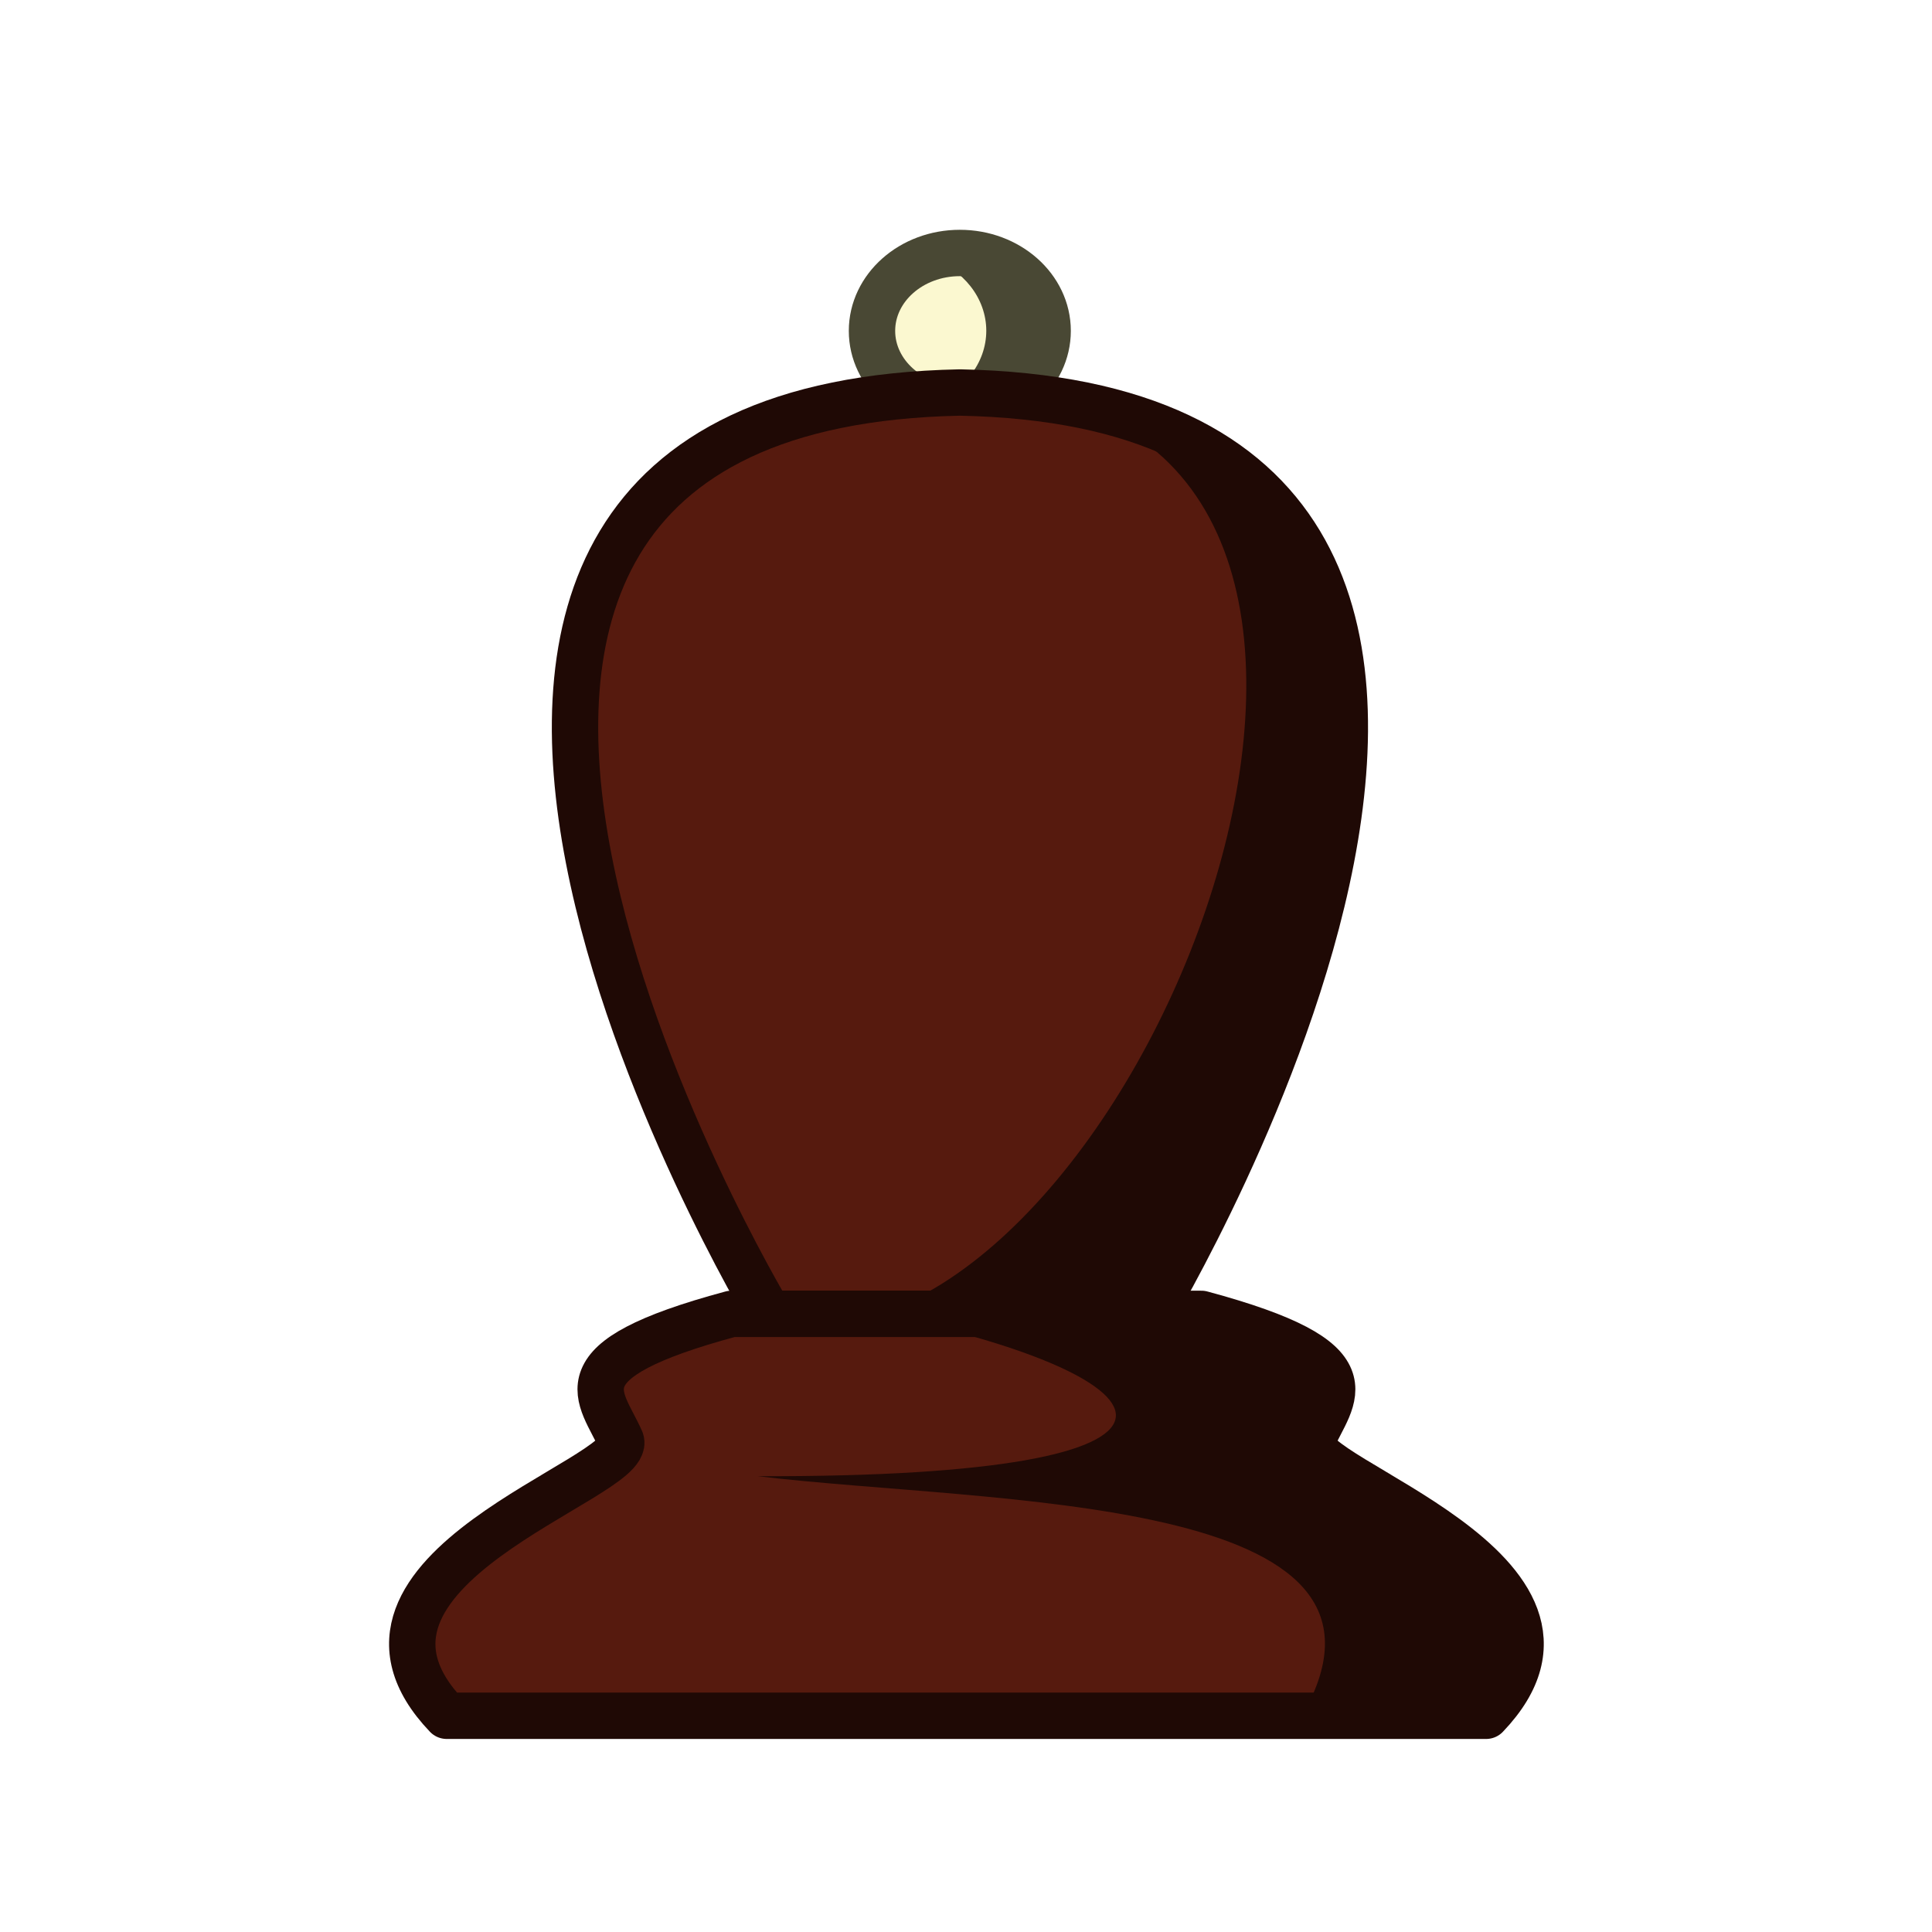
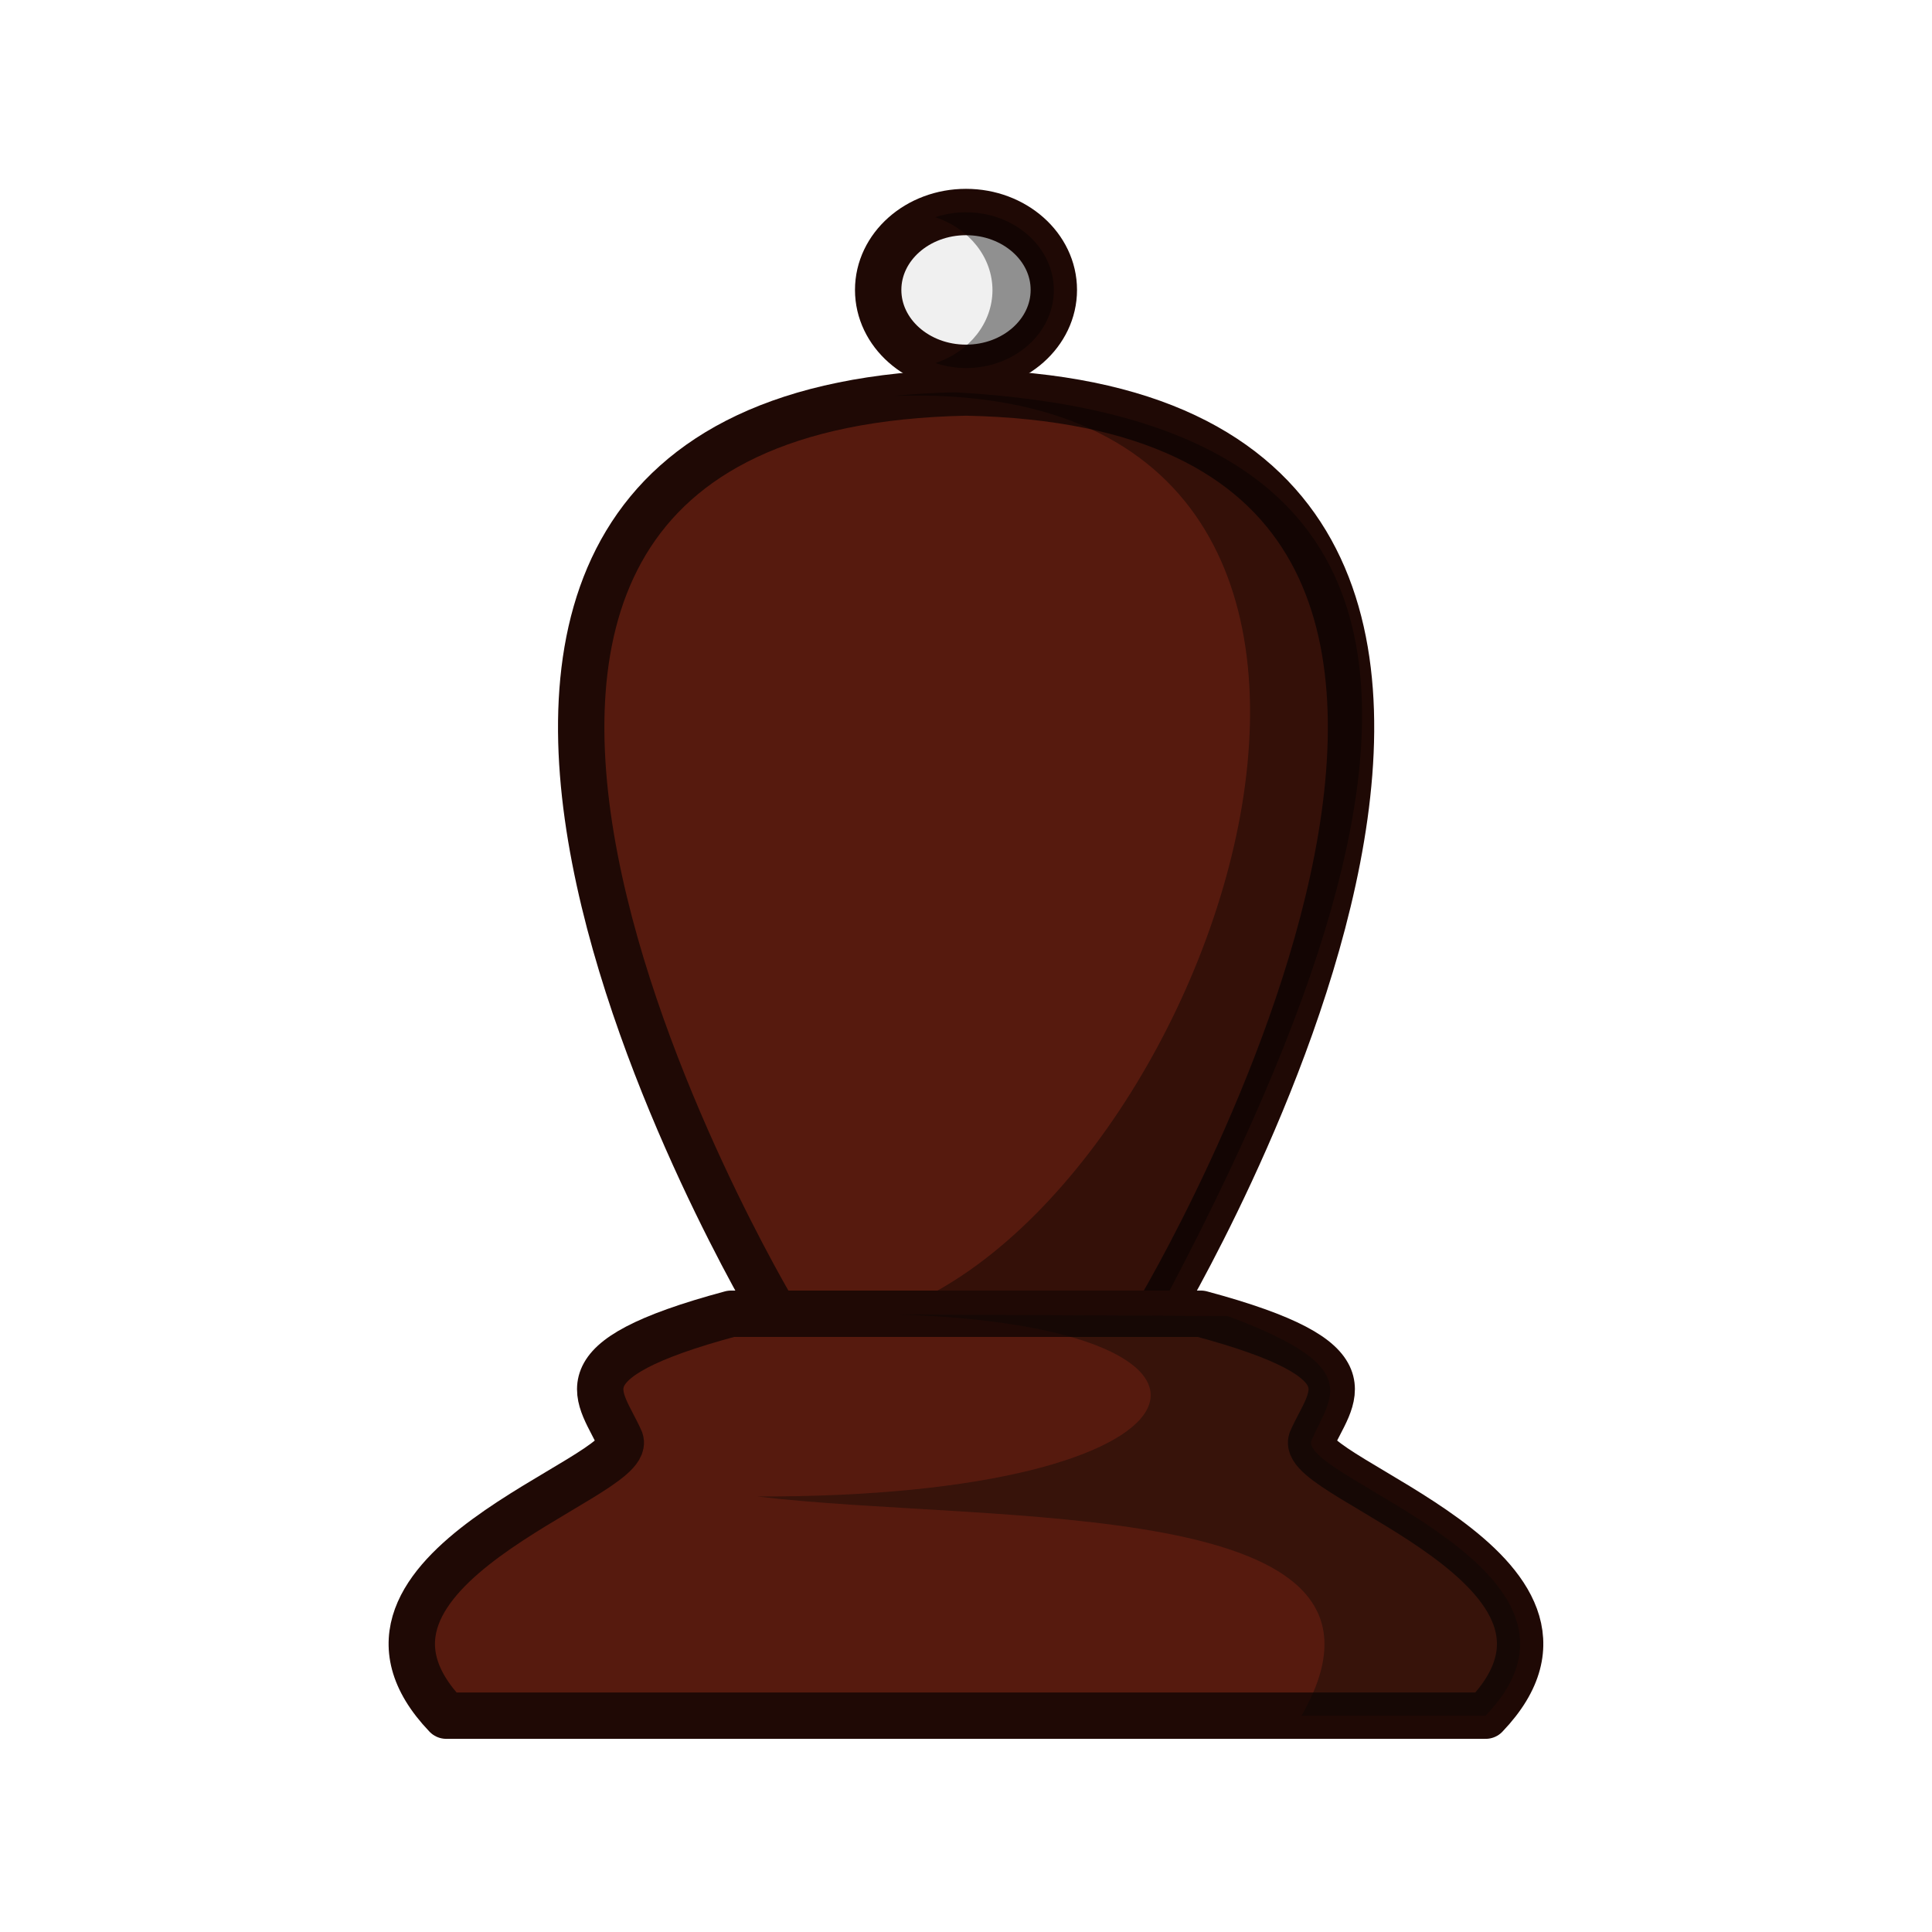
<svg xmlns="http://www.w3.org/2000/svg" width="50mm" height="50mm" clip-rule="evenodd" fill-rule="evenodd" image-rendering="optimizeQuality" shape-rendering="geometricPrecision" text-rendering="geometricPrecision" version="1.1" viewBox="0 0 50 50">
-   <g transform="translate(-577.72 586.52)">
-     <g transform="translate(311.29 1.603)">
-       <ellipse cx="291.27" cy="-579.56" rx="2.273" ry="2.016" fill="#fbf8d0" stroke="#494834" stroke-linecap="round" stroke-linejoin="round" stroke-width="1.2" style="paint-order:normal" />
-       <path d="m291.27-581.58a2.273 2.016 0 0 0-0.796 0.129 2.273 2.016 0 0 1 1.481 1.887 2.273 2.016 0 0 1-1.477 1.887 2.273 2.016 0 0 0 0.792 0.129 2.273 2.016 0 0 0 2.273-2.016 2.273 2.016 0 0 0-2.273-2.015z" fill="#494834" style="paint-order:normal" />
-       <path d="m286.33-554.12s-14.088-23.466 4.943-23.845c19.031 0.378 4.943 23.845 4.943 23.845z" fill="#561a0e" stroke="#1f0905" stroke-linejoin="round" stroke-width="1.2" />
-       <path d="m285.36-554.12c-4.548 1.223-3.372 2.11-2.861 3.278 0.335 0.981-8.099 3.364-4.508 7.123h26.9c3.591-3.759-4.842-6.142-4.508-7.123 0.511-1.168 1.687-2.054-2.861-3.278z" fill="#561a0e" stroke="#1f0905" stroke-linejoin="round" stroke-width="1.2" />
-       <path d="m289.2-554.12c7.862 1.63 9.451 4.237-3.159 4.201 6.068 0.727 17.39 0.441 14.086 6.2h4.763c3.591-3.759-4.842-6.141-4.508-7.123 0.511-1.168 1.445-1.915-2.332-3.278z" fill="#1f0905" />
-       <path d="m290.99-577.97c-0.558 0.011-1.085 0.044-1.587 0.093 15.829-2.104 8.42 20.833-0.199 23.752l8.847-4.6e-4c-0.151 0.259-2.797 0.994-0.999-2.055 3.574-6.061 9.626-21.492-6.061-21.789z" fill="#1f0905" />
+   <g transform="translate(327.98 -295.12)">
+     <g transform="translate(-905.54 881.64)">
+       <g transform="translate(311.29 1.603)">
+         <ellipse cx="291.27" cy="-580.62" rx="2.273" ry="2.016" fill="#f0f0f0" stroke="#1f0905" stroke-linecap="round" stroke-linejoin="round" stroke-width="1.2" style="paint-order:normal" />
+         <path d="m291.27-582.63a2.273 2.016 0 0 0-0.796 0.129 2.273 2.016 0 0 1 1.481 1.887 2.273 2.016 0 0 1-1.477 1.887 2.273 2.016 0 0 0 0.792 0.129 2.273 2.016 0 0 0 2.273-2.016 2.273 2.016 0 0 0-2.273-2.015z" opacity=".4" style="paint-order:normal" />
+         <path d="m286.33-554.12s-14.088-23.466 4.943-23.845c19.031 0.378 4.943 23.845 4.943 23.845z" fill="#561a0e" stroke="#1f0905" stroke-linejoin="round" stroke-width="1.2" />
+         <path d="m290.99-577.97c-0.558 0.011-1.085 0.044-1.587 0.093 15.68-0.532 8.42 20.833-0.199 23.752l7.017-7.8e-4c8.662-16.161 6.558-23.187-5.23-23.844z" opacity=".4" />
+       </g>
+     </g>
+     <g transform="translate(23.248 115.11)">
+       <path d="m-332.31 214.01c-4.548 1.223-3.372 2.11-2.861 3.278 0.335 0.981-8.099 3.364-4.508 7.123h26.9c3.591-3.759-4.843-6.142-4.508-7.123 0.511-1.168 1.688-2.055-2.861-3.278z" fill="#561a0e" stroke="#1f0905" stroke-linejoin="round" stroke-width="1.2" />
+       <path d="m-327.94 214.03c9.842 0.322 8.399 4.743-3.688 4.709 6.068 0.727 17.39-0.087 14.085 5.671h4.763c3.591-3.759-4.842-6.142-4.508-7.123 0.503-1.151 1.407-1.893-2.173-3.218" fill="#070705" opacity=".4" />
    </g>
  </g>
</svg>
